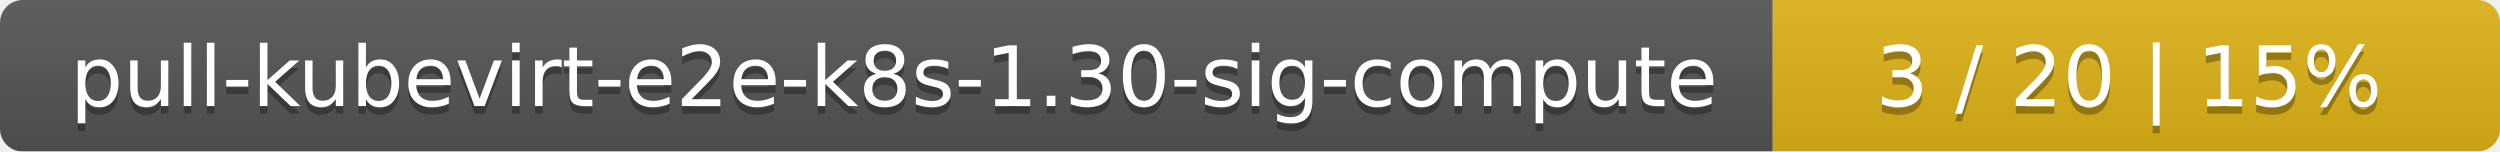
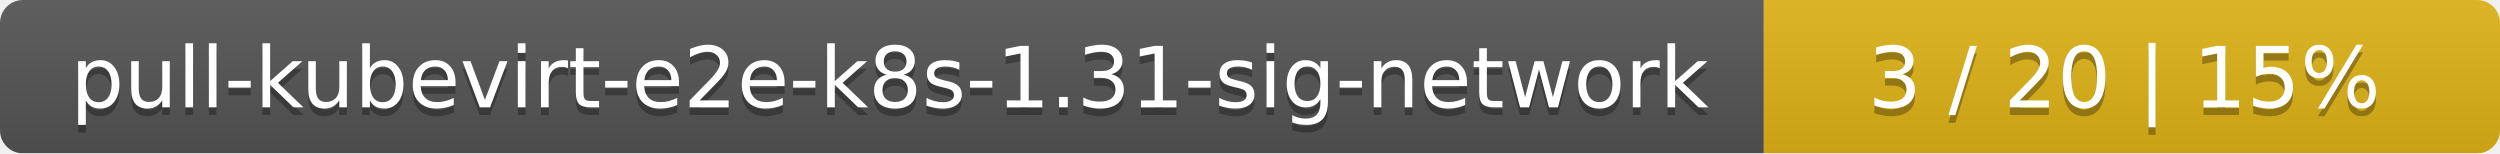
- <svg xmlns="http://www.w3.org/2000/svg" width="330" height="20">
+ <svg xmlns="http://www.w3.org/2000/svg" width="326" height="20">
  <linearGradient id="smooth" x2="0" y2="100%">
    <stop offset="0" stop-color="#bbb" stop-opacity=".1" />
    <stop offset="1" stop-opacity=".1" />
  </linearGradient>
  <mask id="round">
-     <rect width="330" height="20" rx="3" fill="#fff" />
+     <rect width="326" height="20" rx="3" fill="#fff" />
  </mask>
  <g mask="url(#round)">
-     <rect width="234" height="20" fill="#555" />
-     <rect x="234" width="96" height="20" fill="#dfb317" />
-     <rect width="330" height="20" fill="url(#smooth)" />
+     <rect width="230" height="20" fill="#555" />
+     <rect x="230" width="96" height="20" fill="#dfb317" />
+     <rect width="326" height="20" fill="url(#smooth)" />
  </g>
  <g fill="#fff" text-anchor="middle" font-family="DejaVu Sans,Verdana,Geneva,sans-serif" font-size="11">
-     <text x="118" y="15" fill="#010101" fill-opacity=".3">pull-kubevirt-e2e-k8s-1.30-sig-compute</text>
-     <text x="118" y="14">pull-kubevirt-e2e-k8s-1.30-sig-compute</text>
-     <text x="281" y="15" fill="#010101" fill-opacity=".3">3 / 20    |    15%</text>
-     <text x="281" y="14">3 / 20    |    15%</text>
+     <text x="116" y="15" fill="#010101" fill-opacity=".3">pull-kubevirt-e2e-k8s-1.31-sig-network</text>
+     <text x="116" y="14">pull-kubevirt-e2e-k8s-1.31-sig-network</text>
+     <text x="277" y="15" fill="#010101" fill-opacity=".3">3 / 20    |    15%</text>
+     <text x="277" y="14">3 / 20    |    15%</text>
  </g>
</svg>
